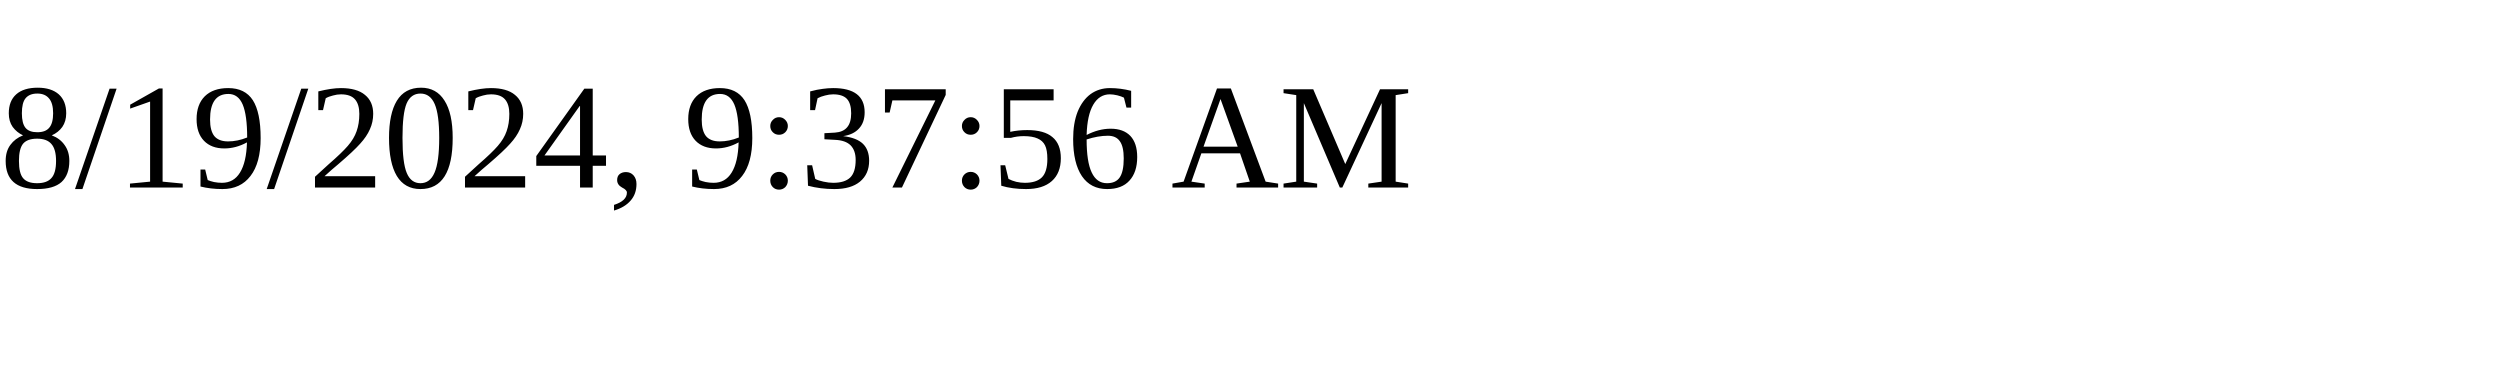
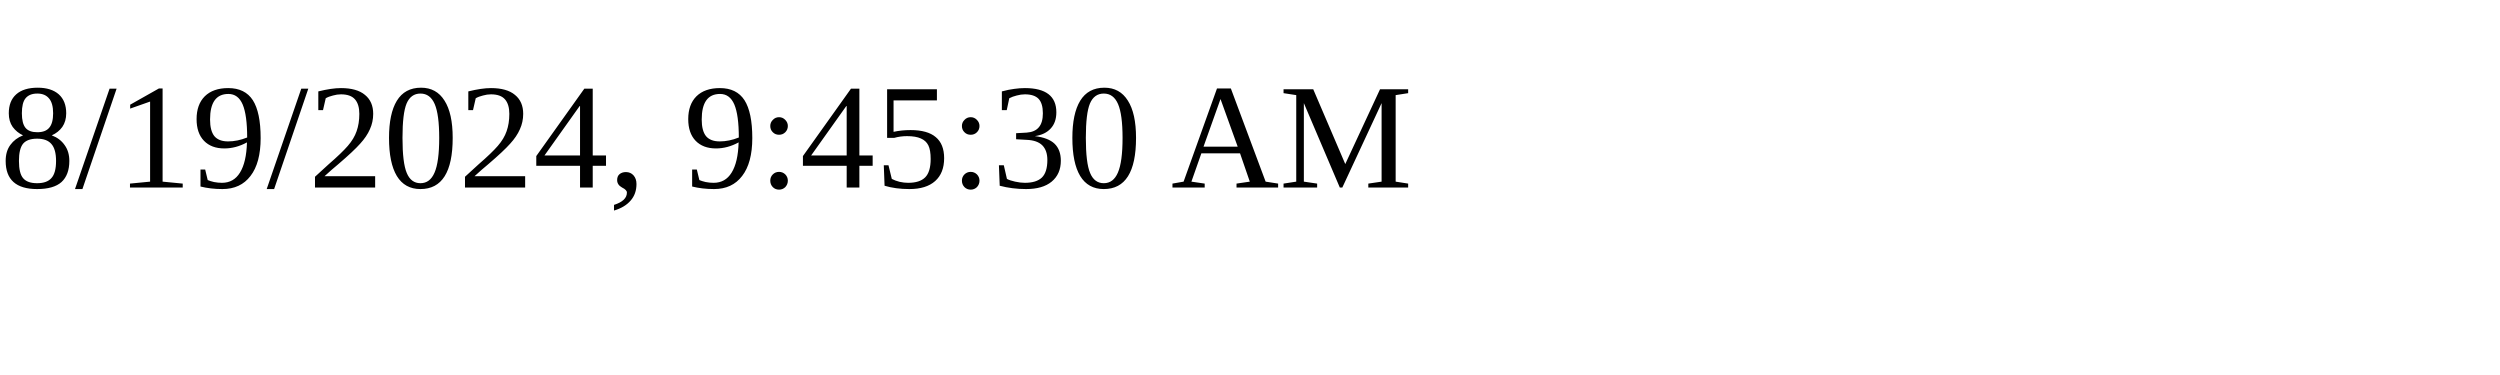
<svg xmlns="http://www.w3.org/2000/svg" height="30" width="200">
-   <text x="0" y="15">8/19/2024, 9:37:56 AM</text>
+   <text x="0" y="15">8/19/2024, 9:45:30 AM</text>
</svg>
